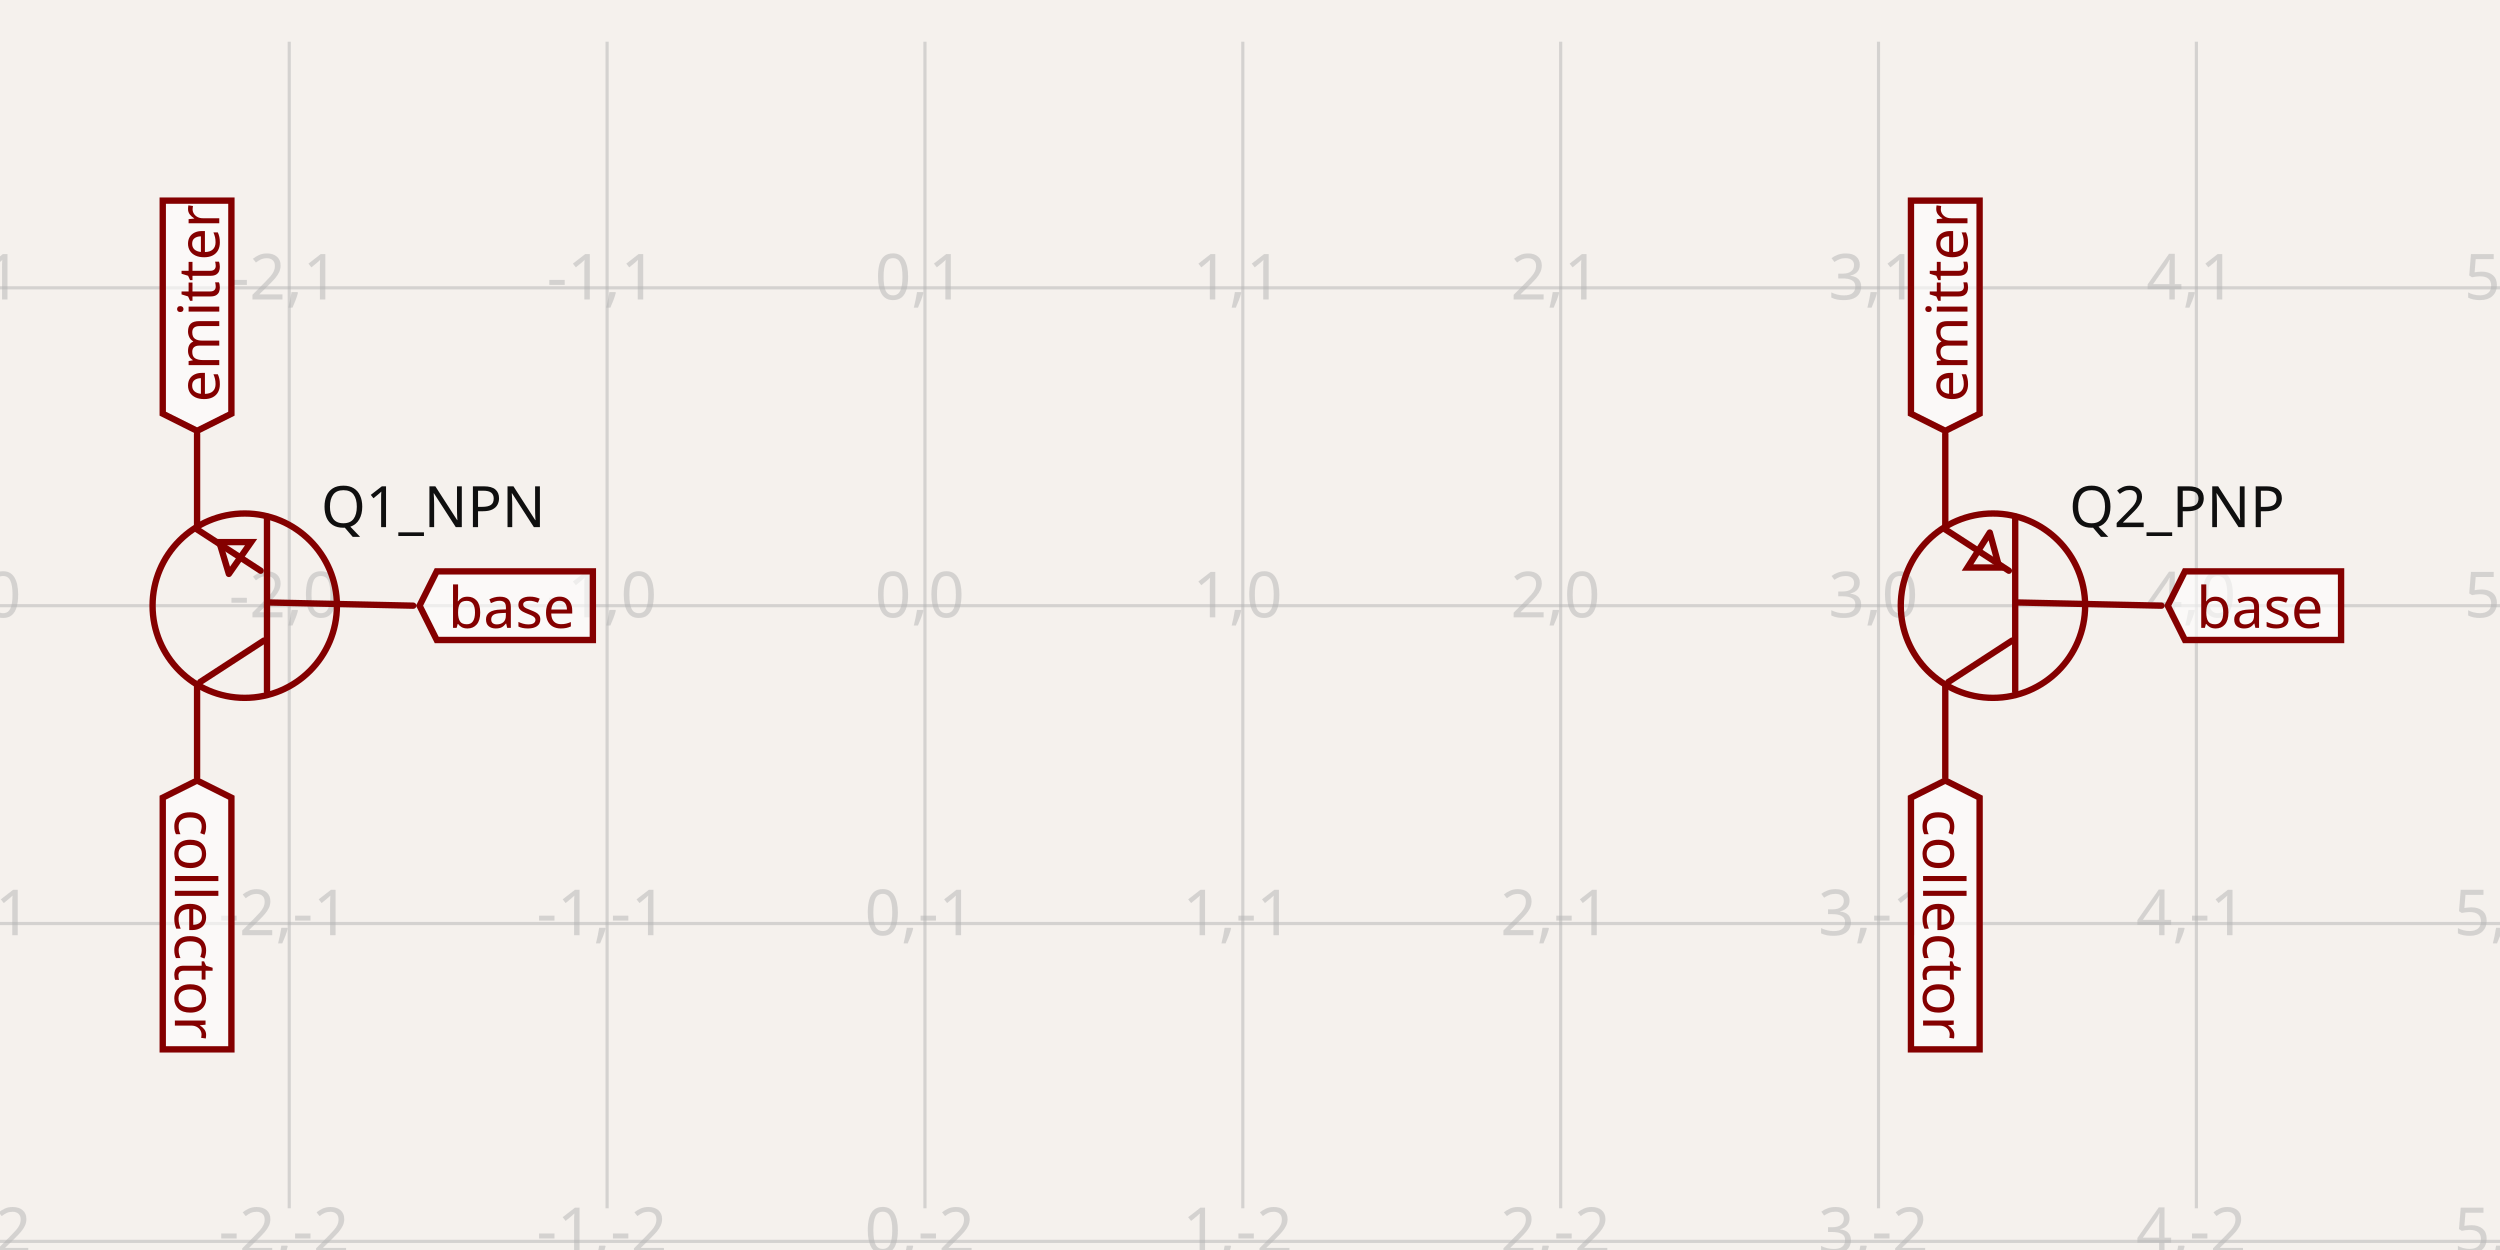
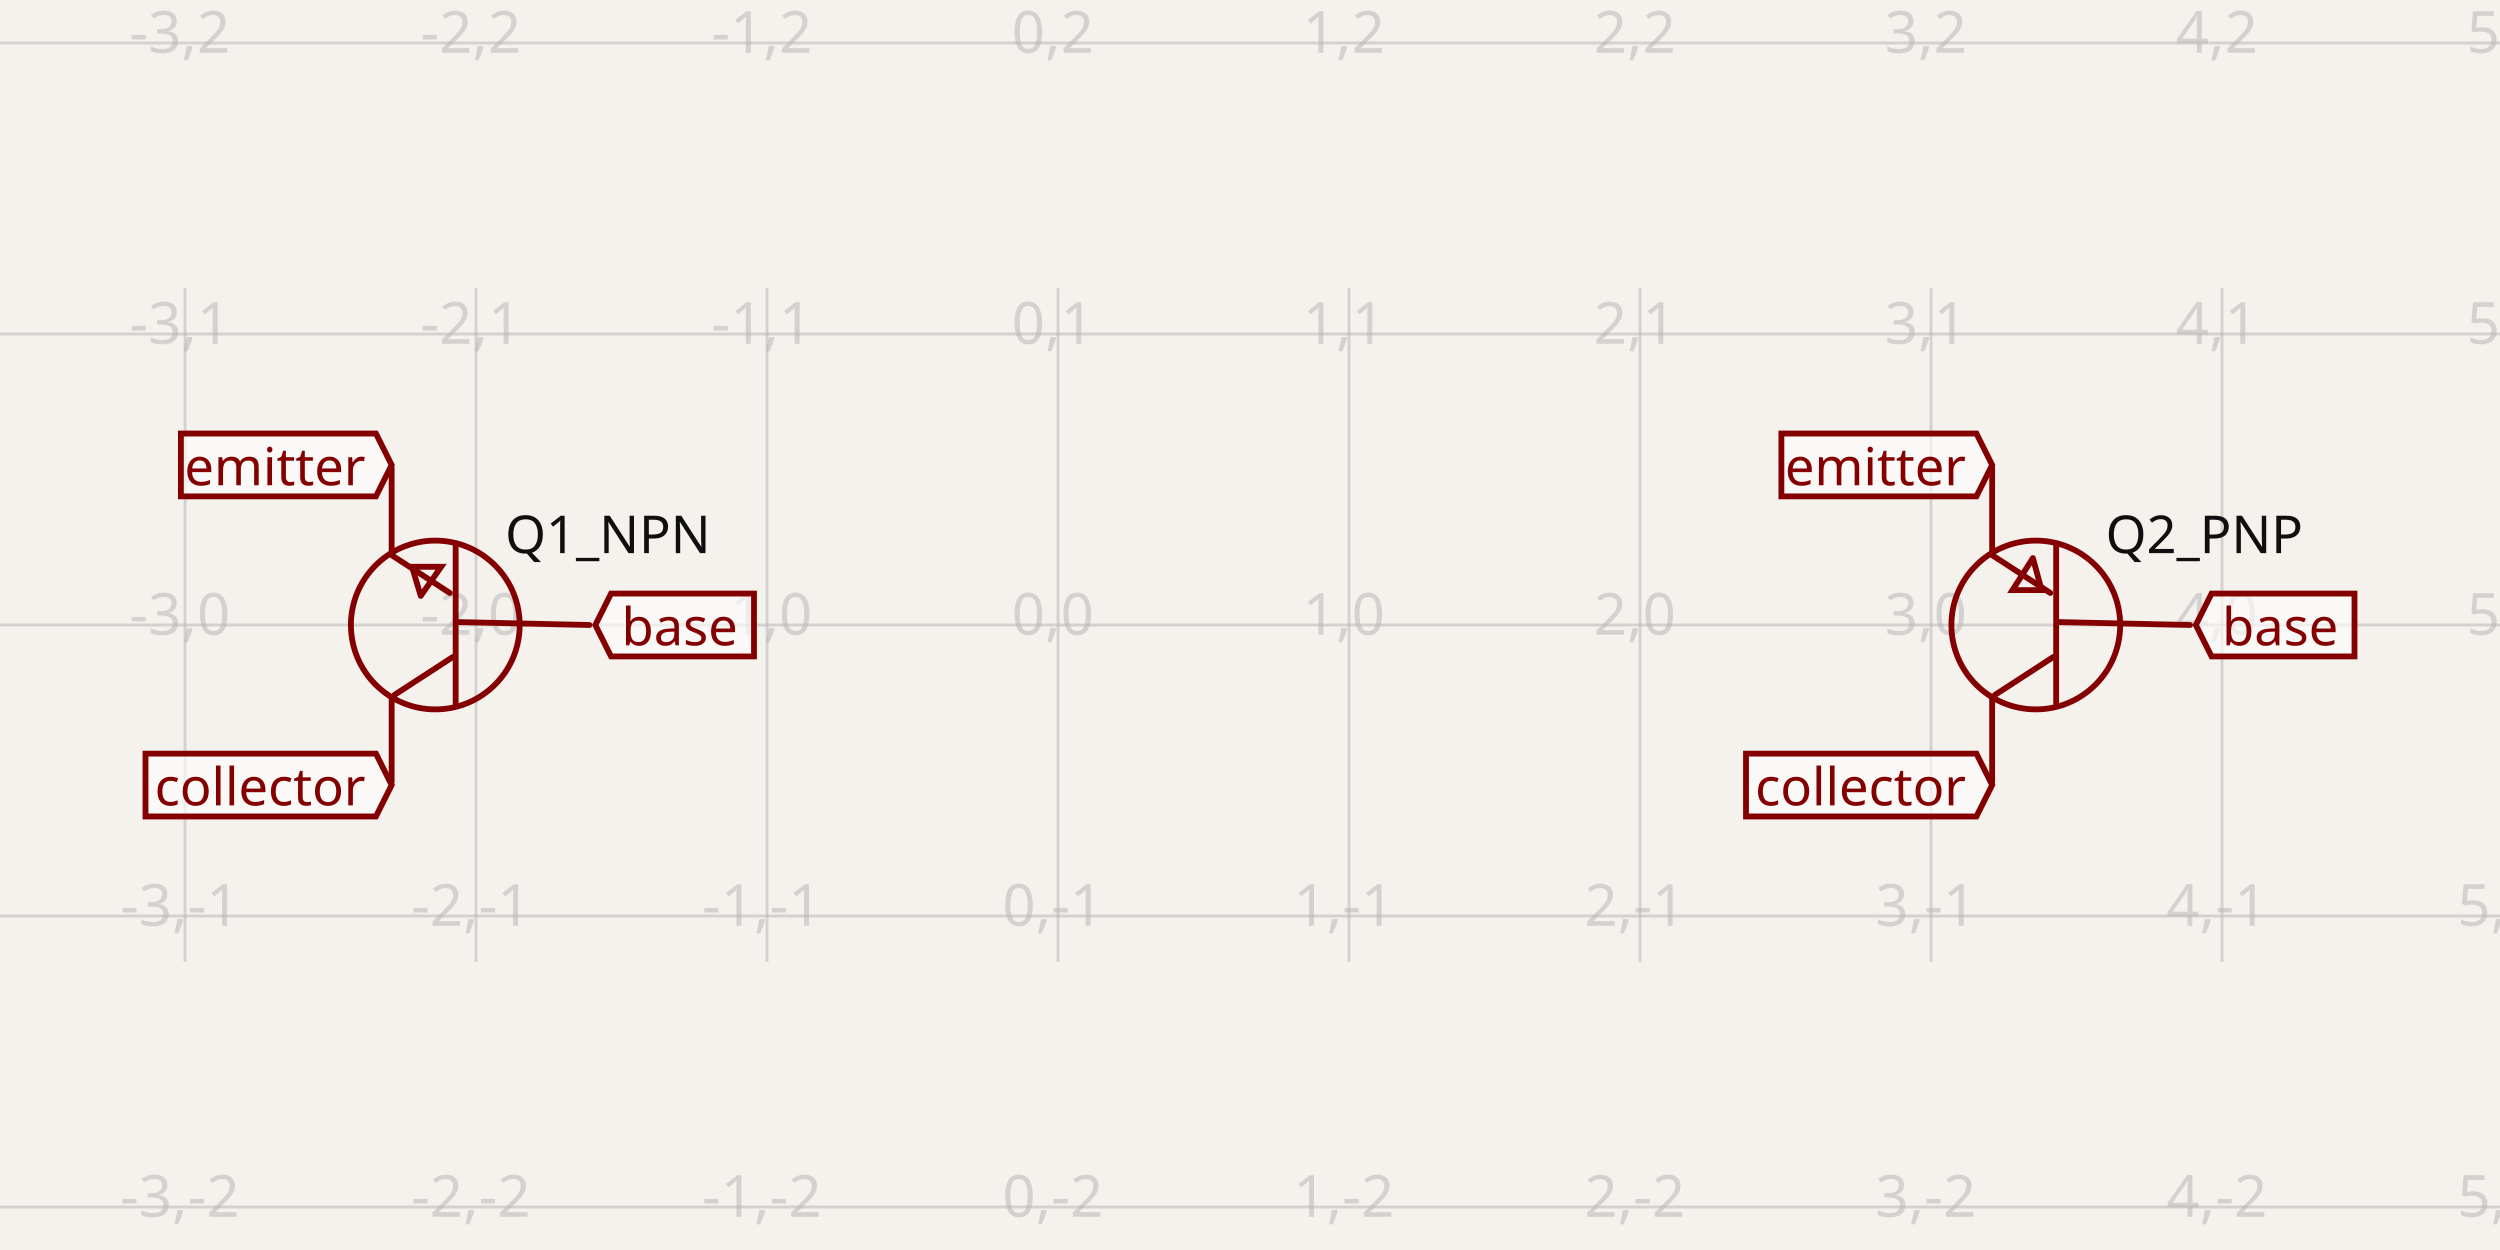
- <svg xmlns="http://www.w3.org/2000/svg" width="1200" height="600" style="background-color: rgb(245, 241, 237)" data-real-to-screen-transform="matrix(152.5708182882,0,0,-152.5708182882,443.9810812185,290.7236942481)" data-software-used-string="@tscircuit/core@0.0.671">
+ <svg xmlns="http://www.w3.org/2000/svg" width="1200" height="600" style="background-color: rgb(245, 241, 237)" data-real-to-screen-transform="matrix(139.6799776512,0,0,-139.6799776512,507.8577747428,300)" data-software-used-string="@tscircuit/core@0.0.676">
  <style>
              .boundary { fill: rgb(245, 241, 237); }
              .schematic-boundary { fill: none; stroke: #fff; }
              .component { fill: none; stroke: rgb(132, 0, 0); }
              .chip { fill: rgb(255, 255, 194); stroke: rgb(132, 0, 0); }
              .component-pin { fill: none; stroke: rgb(132, 0, 0); }
              .trace:hover {
                filter: invert(1);
              }
              .trace:hover .trace-crossing-outline {
                opacity: 0;
              }
              .trace:hover .trace-junction {
                filter: invert(1);
              }
              .text { font-family: sans-serif; fill: rgb(0, 150, 0); }
              .pin-number { fill: rgb(169, 0, 0); }
              .port-label { fill: rgb(0, 100, 100); }
              .component-name { fill: rgb(0, 100, 100); }
            </style>
  <rect class="boundary" x="0" y="0" width="1200" height="600" />
  <g class="grid">
-     <line x1="-13.731" y1="579.978" x2="-13.731" y2="20.022" stroke="rgb(181, 181, 181)" stroke-width="1.526" stroke-opacity="0.5" />
-     <line x1="138.839" y1="579.978" x2="138.839" y2="20.022" stroke="rgb(181, 181, 181)" stroke-width="1.526" stroke-opacity="0.5" />
-     <line x1="291.41" y1="579.978" x2="291.41" y2="20.022" stroke="rgb(181, 181, 181)" stroke-width="1.526" stroke-opacity="0.5" />
-     <line x1="443.981" y1="579.978" x2="443.981" y2="20.022" stroke="rgb(181, 181, 181)" stroke-width="1.526" stroke-opacity="0.5" />
-     <line x1="596.552" y1="579.978" x2="596.552" y2="20.022" stroke="rgb(181, 181, 181)" stroke-width="1.526" stroke-opacity="0.5" />
-     <line x1="749.123" y1="579.978" x2="749.123" y2="20.022" stroke="rgb(181, 181, 181)" stroke-width="1.526" stroke-opacity="0.5" />
-     <line x1="901.694" y1="579.978" x2="901.694" y2="20.022" stroke="rgb(181, 181, 181)" stroke-width="1.526" stroke-opacity="0.5" />
-     <line x1="1054.264" y1="579.978" x2="1054.264" y2="20.022" stroke="rgb(181, 181, 181)" stroke-width="1.526" stroke-opacity="0.5" />
-     <line x1="1206.835" y1="579.978" x2="1206.835" y2="20.022" stroke="rgb(181, 181, 181)" stroke-width="1.526" stroke-opacity="0.5" />
-     <line x1="-1.6206058717216365e-10" y1="595.865" x2="1200" y2="595.865" stroke="rgb(181, 181, 181)" stroke-width="1.526" stroke-opacity="0.5" />
-     <line x1="-1.6206058717216365e-10" y1="443.295" x2="1200" y2="443.295" stroke="rgb(181, 181, 181)" stroke-width="1.526" stroke-opacity="0.5" />
-     <line x1="-1.6206058717216365e-10" y1="290.724" x2="1200" y2="290.724" stroke="rgb(181, 181, 181)" stroke-width="1.526" stroke-opacity="0.5" />
-     <line x1="-1.6206058717216365e-10" y1="138.153" x2="1200" y2="138.153" stroke="rgb(181, 181, 181)" stroke-width="1.526" stroke-opacity="0.5" />
-     <line x1="-1.6206058717216365e-10" y1="-14.418" x2="1200" y2="-14.418" stroke="rgb(181, 181, 181)" stroke-width="1.526" stroke-opacity="0.5" />
-     <text x="-16.231" y="590.865" fill="rgb(181, 181, 181)" font-size="30.514" fill-opacity="0.5" text-anchor="middle" dominant-baseline="middle" font-family="sans-serif">-3,-2</text>
-     <text x="-16.231" y="438.295" fill="rgb(181, 181, 181)" font-size="30.514" fill-opacity="0.5" text-anchor="middle" dominant-baseline="middle" font-family="sans-serif">-3,-1</text>
-     <text x="-16.231" y="285.724" fill="rgb(181, 181, 181)" font-size="30.514" fill-opacity="0.5" text-anchor="middle" dominant-baseline="middle" font-family="sans-serif">-3,0</text>
-     <text x="-16.231" y="133.153" fill="rgb(181, 181, 181)" font-size="30.514" fill-opacity="0.5" text-anchor="middle" dominant-baseline="middle" font-family="sans-serif">-3,1</text>
-     <text x="-16.231" y="-19.418" fill="rgb(181, 181, 181)" font-size="30.514" fill-opacity="0.5" text-anchor="middle" dominant-baseline="middle" font-family="sans-serif">-3,2</text>
-     <text x="136.339" y="590.865" fill="rgb(181, 181, 181)" font-size="30.514" fill-opacity="0.5" text-anchor="middle" dominant-baseline="middle" font-family="sans-serif">-2,-2</text>
-     <text x="136.339" y="438.295" fill="rgb(181, 181, 181)" font-size="30.514" fill-opacity="0.5" text-anchor="middle" dominant-baseline="middle" font-family="sans-serif">-2,-1</text>
-     <text x="136.339" y="285.724" fill="rgb(181, 181, 181)" font-size="30.514" fill-opacity="0.5" text-anchor="middle" dominant-baseline="middle" font-family="sans-serif">-2,0</text>
-     <text x="136.339" y="133.153" fill="rgb(181, 181, 181)" font-size="30.514" fill-opacity="0.5" text-anchor="middle" dominant-baseline="middle" font-family="sans-serif">-2,1</text>
-     <text x="136.339" y="-19.418" fill="rgb(181, 181, 181)" font-size="30.514" fill-opacity="0.5" text-anchor="middle" dominant-baseline="middle" font-family="sans-serif">-2,2</text>
-     <text x="288.91" y="590.865" fill="rgb(181, 181, 181)" font-size="30.514" fill-opacity="0.5" text-anchor="middle" dominant-baseline="middle" font-family="sans-serif">-1,-2</text>
-     <text x="288.91" y="438.295" fill="rgb(181, 181, 181)" font-size="30.514" fill-opacity="0.5" text-anchor="middle" dominant-baseline="middle" font-family="sans-serif">-1,-1</text>
-     <text x="288.91" y="285.724" fill="rgb(181, 181, 181)" font-size="30.514" fill-opacity="0.5" text-anchor="middle" dominant-baseline="middle" font-family="sans-serif">-1,0</text>
-     <text x="288.91" y="133.153" fill="rgb(181, 181, 181)" font-size="30.514" fill-opacity="0.5" text-anchor="middle" dominant-baseline="middle" font-family="sans-serif">-1,1</text>
-     <text x="288.91" y="-19.418" fill="rgb(181, 181, 181)" font-size="30.514" fill-opacity="0.5" text-anchor="middle" dominant-baseline="middle" font-family="sans-serif">-1,2</text>
-     <text x="441.481" y="590.865" fill="rgb(181, 181, 181)" font-size="30.514" fill-opacity="0.5" text-anchor="middle" dominant-baseline="middle" font-family="sans-serif">0,-2</text>
-     <text x="441.481" y="438.295" fill="rgb(181, 181, 181)" font-size="30.514" fill-opacity="0.5" text-anchor="middle" dominant-baseline="middle" font-family="sans-serif">0,-1</text>
-     <text x="441.481" y="285.724" fill="rgb(181, 181, 181)" font-size="30.514" fill-opacity="0.5" text-anchor="middle" dominant-baseline="middle" font-family="sans-serif">0,0</text>
-     <text x="441.481" y="133.153" fill="rgb(181, 181, 181)" font-size="30.514" fill-opacity="0.5" text-anchor="middle" dominant-baseline="middle" font-family="sans-serif">0,1</text>
-     <text x="441.481" y="-19.418" fill="rgb(181, 181, 181)" font-size="30.514" fill-opacity="0.5" text-anchor="middle" dominant-baseline="middle" font-family="sans-serif">0,2</text>
-     <text x="594.052" y="590.865" fill="rgb(181, 181, 181)" font-size="30.514" fill-opacity="0.5" text-anchor="middle" dominant-baseline="middle" font-family="sans-serif">1,-2</text>
-     <text x="594.052" y="438.295" fill="rgb(181, 181, 181)" font-size="30.514" fill-opacity="0.5" text-anchor="middle" dominant-baseline="middle" font-family="sans-serif">1,-1</text>
-     <text x="594.052" y="285.724" fill="rgb(181, 181, 181)" font-size="30.514" fill-opacity="0.5" text-anchor="middle" dominant-baseline="middle" font-family="sans-serif">1,0</text>
-     <text x="594.052" y="133.153" fill="rgb(181, 181, 181)" font-size="30.514" fill-opacity="0.5" text-anchor="middle" dominant-baseline="middle" font-family="sans-serif">1,1</text>
-     <text x="594.052" y="-19.418" fill="rgb(181, 181, 181)" font-size="30.514" fill-opacity="0.5" text-anchor="middle" dominant-baseline="middle" font-family="sans-serif">1,2</text>
-     <text x="746.623" y="590.865" fill="rgb(181, 181, 181)" font-size="30.514" fill-opacity="0.5" text-anchor="middle" dominant-baseline="middle" font-family="sans-serif">2,-2</text>
-     <text x="746.623" y="438.295" fill="rgb(181, 181, 181)" font-size="30.514" fill-opacity="0.5" text-anchor="middle" dominant-baseline="middle" font-family="sans-serif">2,-1</text>
-     <text x="746.623" y="285.724" fill="rgb(181, 181, 181)" font-size="30.514" fill-opacity="0.5" text-anchor="middle" dominant-baseline="middle" font-family="sans-serif">2,0</text>
-     <text x="746.623" y="133.153" fill="rgb(181, 181, 181)" font-size="30.514" fill-opacity="0.5" text-anchor="middle" dominant-baseline="middle" font-family="sans-serif">2,1</text>
-     <text x="746.623" y="-19.418" fill="rgb(181, 181, 181)" font-size="30.514" fill-opacity="0.5" text-anchor="middle" dominant-baseline="middle" font-family="sans-serif">2,2</text>
-     <text x="899.194" y="590.865" fill="rgb(181, 181, 181)" font-size="30.514" fill-opacity="0.5" text-anchor="middle" dominant-baseline="middle" font-family="sans-serif">3,-2</text>
-     <text x="899.194" y="438.295" fill="rgb(181, 181, 181)" font-size="30.514" fill-opacity="0.5" text-anchor="middle" dominant-baseline="middle" font-family="sans-serif">3,-1</text>
-     <text x="899.194" y="285.724" fill="rgb(181, 181, 181)" font-size="30.514" fill-opacity="0.5" text-anchor="middle" dominant-baseline="middle" font-family="sans-serif">3,0</text>
-     <text x="899.194" y="133.153" fill="rgb(181, 181, 181)" font-size="30.514" fill-opacity="0.5" text-anchor="middle" dominant-baseline="middle" font-family="sans-serif">3,1</text>
-     <text x="899.194" y="-19.418" fill="rgb(181, 181, 181)" font-size="30.514" fill-opacity="0.5" text-anchor="middle" dominant-baseline="middle" font-family="sans-serif">3,2</text>
-     <text x="1051.764" y="590.865" fill="rgb(181, 181, 181)" font-size="30.514" fill-opacity="0.5" text-anchor="middle" dominant-baseline="middle" font-family="sans-serif">4,-2</text>
-     <text x="1051.764" y="438.295" fill="rgb(181, 181, 181)" font-size="30.514" fill-opacity="0.5" text-anchor="middle" dominant-baseline="middle" font-family="sans-serif">4,-1</text>
-     <text x="1051.764" y="285.724" fill="rgb(181, 181, 181)" font-size="30.514" fill-opacity="0.5" text-anchor="middle" dominant-baseline="middle" font-family="sans-serif">4,0</text>
-     <text x="1051.764" y="133.153" fill="rgb(181, 181, 181)" font-size="30.514" fill-opacity="0.5" text-anchor="middle" dominant-baseline="middle" font-family="sans-serif">4,1</text>
-     <text x="1051.764" y="-19.418" fill="rgb(181, 181, 181)" font-size="30.514" fill-opacity="0.5" text-anchor="middle" dominant-baseline="middle" font-family="sans-serif">4,2</text>
-     <text x="1204.335" y="590.865" fill="rgb(181, 181, 181)" font-size="30.514" fill-opacity="0.5" text-anchor="middle" dominant-baseline="middle" font-family="sans-serif">5,-2</text>
-     <text x="1204.335" y="438.295" fill="rgb(181, 181, 181)" font-size="30.514" fill-opacity="0.5" text-anchor="middle" dominant-baseline="middle" font-family="sans-serif">5,-1</text>
-     <text x="1204.335" y="285.724" fill="rgb(181, 181, 181)" font-size="30.514" fill-opacity="0.5" text-anchor="middle" dominant-baseline="middle" font-family="sans-serif">5,0</text>
-     <text x="1204.335" y="133.153" fill="rgb(181, 181, 181)" font-size="30.514" fill-opacity="0.5" text-anchor="middle" dominant-baseline="middle" font-family="sans-serif">5,1</text>
-     <text x="1204.335" y="-19.418" fill="rgb(181, 181, 181)" font-size="30.514" fill-opacity="0.5" text-anchor="middle" dominant-baseline="middle" font-family="sans-serif">5,2</text>
+     <line x1="-50.862" y1="461.749" x2="-50.862" y2="138.251" stroke="rgb(181, 181, 181)" stroke-width="1.397" stroke-opacity="0.5" />
+     <line x1="88.818" y1="461.749" x2="88.818" y2="138.251" stroke="rgb(181, 181, 181)" stroke-width="1.397" stroke-opacity="0.5" />
+     <line x1="228.498" y1="461.749" x2="228.498" y2="138.251" stroke="rgb(181, 181, 181)" stroke-width="1.397" stroke-opacity="0.5" />
+     <line x1="368.178" y1="461.749" x2="368.178" y2="138.251" stroke="rgb(181, 181, 181)" stroke-width="1.397" stroke-opacity="0.5" />
+     <line x1="507.858" y1="461.749" x2="507.858" y2="138.251" stroke="rgb(181, 181, 181)" stroke-width="1.397" stroke-opacity="0.5" />
+     <line x1="647.538" y1="461.749" x2="647.538" y2="138.251" stroke="rgb(181, 181, 181)" stroke-width="1.397" stroke-opacity="0.5" />
+     <line x1="787.218" y1="461.749" x2="787.218" y2="138.251" stroke="rgb(181, 181, 181)" stroke-width="1.397" stroke-opacity="0.5" />
+     <line x1="926.898" y1="461.749" x2="926.898" y2="138.251" stroke="rgb(181, 181, 181)" stroke-width="1.397" stroke-opacity="0.5" />
+     <line x1="1066.578" y1="461.749" x2="1066.578" y2="138.251" stroke="rgb(181, 181, 181)" stroke-width="1.397" stroke-opacity="0.5" />
+     <line x1="1206.258" y1="461.749" x2="1206.258" y2="138.251" stroke="rgb(181, 181, 181)" stroke-width="1.397" stroke-opacity="0.5" />
+     <line x1="5.695710569852963e-11" y1="579.36" x2="1200" y2="579.36" stroke="rgb(181, 181, 181)" stroke-width="1.397" stroke-opacity="0.5" />
+     <line x1="5.695710569852963e-11" y1="439.68" x2="1200" y2="439.68" stroke="rgb(181, 181, 181)" stroke-width="1.397" stroke-opacity="0.5" />
+     <line x1="5.695710569852963e-11" y1="300" x2="1200" y2="300" stroke="rgb(181, 181, 181)" stroke-width="1.397" stroke-opacity="0.5" />
+     <line x1="5.695710569852963e-11" y1="160.32" x2="1200" y2="160.32" stroke="rgb(181, 181, 181)" stroke-width="1.397" stroke-opacity="0.5" />
+     <line x1="5.695710569852963e-11" y1="20.64" x2="1200" y2="20.64" stroke="rgb(181, 181, 181)" stroke-width="1.397" stroke-opacity="0.5" />
+     <text x="-53.362" y="574.36" fill="rgb(181, 181, 181)" font-size="27.936" fill-opacity="0.5" text-anchor="middle" dominant-baseline="middle" font-family="sans-serif">-4,-2</text>
+     <text x="-53.362" y="434.68" fill="rgb(181, 181, 181)" font-size="27.936" fill-opacity="0.5" text-anchor="middle" dominant-baseline="middle" font-family="sans-serif">-4,-1</text>
+     <text x="-53.362" y="295" fill="rgb(181, 181, 181)" font-size="27.936" fill-opacity="0.5" text-anchor="middle" dominant-baseline="middle" font-family="sans-serif">-4,0</text>
+     <text x="-53.362" y="155.32" fill="rgb(181, 181, 181)" font-size="27.936" fill-opacity="0.5" text-anchor="middle" dominant-baseline="middle" font-family="sans-serif">-4,1</text>
+     <text x="-53.362" y="15.64" fill="rgb(181, 181, 181)" font-size="27.936" fill-opacity="0.5" text-anchor="middle" dominant-baseline="middle" font-family="sans-serif">-4,2</text>
+     <text x="86.318" y="574.36" fill="rgb(181, 181, 181)" font-size="27.936" fill-opacity="0.5" text-anchor="middle" dominant-baseline="middle" font-family="sans-serif">-3,-2</text>
+     <text x="86.318" y="434.68" fill="rgb(181, 181, 181)" font-size="27.936" fill-opacity="0.5" text-anchor="middle" dominant-baseline="middle" font-family="sans-serif">-3,-1</text>
+     <text x="86.318" y="295" fill="rgb(181, 181, 181)" font-size="27.936" fill-opacity="0.5" text-anchor="middle" dominant-baseline="middle" font-family="sans-serif">-3,0</text>
+     <text x="86.318" y="155.32" fill="rgb(181, 181, 181)" font-size="27.936" fill-opacity="0.5" text-anchor="middle" dominant-baseline="middle" font-family="sans-serif">-3,1</text>
+     <text x="86.318" y="15.64" fill="rgb(181, 181, 181)" font-size="27.936" fill-opacity="0.5" text-anchor="middle" dominant-baseline="middle" font-family="sans-serif">-3,2</text>
+     <text x="225.998" y="574.36" fill="rgb(181, 181, 181)" font-size="27.936" fill-opacity="0.5" text-anchor="middle" dominant-baseline="middle" font-family="sans-serif">-2,-2</text>
+     <text x="225.998" y="434.68" fill="rgb(181, 181, 181)" font-size="27.936" fill-opacity="0.5" text-anchor="middle" dominant-baseline="middle" font-family="sans-serif">-2,-1</text>
+     <text x="225.998" y="295" fill="rgb(181, 181, 181)" font-size="27.936" fill-opacity="0.5" text-anchor="middle" dominant-baseline="middle" font-family="sans-serif">-2,0</text>
+     <text x="225.998" y="155.32" fill="rgb(181, 181, 181)" font-size="27.936" fill-opacity="0.5" text-anchor="middle" dominant-baseline="middle" font-family="sans-serif">-2,1</text>
+     <text x="225.998" y="15.64" fill="rgb(181, 181, 181)" font-size="27.936" fill-opacity="0.5" text-anchor="middle" dominant-baseline="middle" font-family="sans-serif">-2,2</text>
+     <text x="365.678" y="574.36" fill="rgb(181, 181, 181)" font-size="27.936" fill-opacity="0.5" text-anchor="middle" dominant-baseline="middle" font-family="sans-serif">-1,-2</text>
+     <text x="365.678" y="434.68" fill="rgb(181, 181, 181)" font-size="27.936" fill-opacity="0.5" text-anchor="middle" dominant-baseline="middle" font-family="sans-serif">-1,-1</text>
+     <text x="365.678" y="295" fill="rgb(181, 181, 181)" font-size="27.936" fill-opacity="0.5" text-anchor="middle" dominant-baseline="middle" font-family="sans-serif">-1,0</text>
+     <text x="365.678" y="155.32" fill="rgb(181, 181, 181)" font-size="27.936" fill-opacity="0.5" text-anchor="middle" dominant-baseline="middle" font-family="sans-serif">-1,1</text>
+     <text x="365.678" y="15.64" fill="rgb(181, 181, 181)" font-size="27.936" fill-opacity="0.5" text-anchor="middle" dominant-baseline="middle" font-family="sans-serif">-1,2</text>
+     <text x="505.358" y="574.36" fill="rgb(181, 181, 181)" font-size="27.936" fill-opacity="0.5" text-anchor="middle" dominant-baseline="middle" font-family="sans-serif">0,-2</text>
+     <text x="505.358" y="434.68" fill="rgb(181, 181, 181)" font-size="27.936" fill-opacity="0.5" text-anchor="middle" dominant-baseline="middle" font-family="sans-serif">0,-1</text>
+     <text x="505.358" y="295" fill="rgb(181, 181, 181)" font-size="27.936" fill-opacity="0.5" text-anchor="middle" dominant-baseline="middle" font-family="sans-serif">0,0</text>
+     <text x="505.358" y="155.32" fill="rgb(181, 181, 181)" font-size="27.936" fill-opacity="0.5" text-anchor="middle" dominant-baseline="middle" font-family="sans-serif">0,1</text>
+     <text x="505.358" y="15.64" fill="rgb(181, 181, 181)" font-size="27.936" fill-opacity="0.5" text-anchor="middle" dominant-baseline="middle" font-family="sans-serif">0,2</text>
+     <text x="645.038" y="574.36" fill="rgb(181, 181, 181)" font-size="27.936" fill-opacity="0.5" text-anchor="middle" dominant-baseline="middle" font-family="sans-serif">1,-2</text>
+     <text x="645.038" y="434.68" fill="rgb(181, 181, 181)" font-size="27.936" fill-opacity="0.5" text-anchor="middle" dominant-baseline="middle" font-family="sans-serif">1,-1</text>
+     <text x="645.038" y="295" fill="rgb(181, 181, 181)" font-size="27.936" fill-opacity="0.5" text-anchor="middle" dominant-baseline="middle" font-family="sans-serif">1,0</text>
+     <text x="645.038" y="155.32" fill="rgb(181, 181, 181)" font-size="27.936" fill-opacity="0.5" text-anchor="middle" dominant-baseline="middle" font-family="sans-serif">1,1</text>
+     <text x="645.038" y="15.64" fill="rgb(181, 181, 181)" font-size="27.936" fill-opacity="0.5" text-anchor="middle" dominant-baseline="middle" font-family="sans-serif">1,2</text>
+     <text x="784.718" y="574.36" fill="rgb(181, 181, 181)" font-size="27.936" fill-opacity="0.5" text-anchor="middle" dominant-baseline="middle" font-family="sans-serif">2,-2</text>
+     <text x="784.718" y="434.68" fill="rgb(181, 181, 181)" font-size="27.936" fill-opacity="0.5" text-anchor="middle" dominant-baseline="middle" font-family="sans-serif">2,-1</text>
+     <text x="784.718" y="295" fill="rgb(181, 181, 181)" font-size="27.936" fill-opacity="0.5" text-anchor="middle" dominant-baseline="middle" font-family="sans-serif">2,0</text>
+     <text x="784.718" y="155.32" fill="rgb(181, 181, 181)" font-size="27.936" fill-opacity="0.5" text-anchor="middle" dominant-baseline="middle" font-family="sans-serif">2,1</text>
+     <text x="784.718" y="15.64" fill="rgb(181, 181, 181)" font-size="27.936" fill-opacity="0.5" text-anchor="middle" dominant-baseline="middle" font-family="sans-serif">2,2</text>
+     <text x="924.398" y="574.36" fill="rgb(181, 181, 181)" font-size="27.936" fill-opacity="0.5" text-anchor="middle" dominant-baseline="middle" font-family="sans-serif">3,-2</text>
+     <text x="924.398" y="434.68" fill="rgb(181, 181, 181)" font-size="27.936" fill-opacity="0.5" text-anchor="middle" dominant-baseline="middle" font-family="sans-serif">3,-1</text>
+     <text x="924.398" y="295" fill="rgb(181, 181, 181)" font-size="27.936" fill-opacity="0.5" text-anchor="middle" dominant-baseline="middle" font-family="sans-serif">3,0</text>
+     <text x="924.398" y="155.32" fill="rgb(181, 181, 181)" font-size="27.936" fill-opacity="0.5" text-anchor="middle" dominant-baseline="middle" font-family="sans-serif">3,1</text>
+     <text x="924.398" y="15.64" fill="rgb(181, 181, 181)" font-size="27.936" fill-opacity="0.5" text-anchor="middle" dominant-baseline="middle" font-family="sans-serif">3,2</text>
+     <text x="1064.078" y="574.36" fill="rgb(181, 181, 181)" font-size="27.936" fill-opacity="0.5" text-anchor="middle" dominant-baseline="middle" font-family="sans-serif">4,-2</text>
+     <text x="1064.078" y="434.68" fill="rgb(181, 181, 181)" font-size="27.936" fill-opacity="0.5" text-anchor="middle" dominant-baseline="middle" font-family="sans-serif">4,-1</text>
+     <text x="1064.078" y="295" fill="rgb(181, 181, 181)" font-size="27.936" fill-opacity="0.5" text-anchor="middle" dominant-baseline="middle" font-family="sans-serif">4,0</text>
+     <text x="1064.078" y="155.32" fill="rgb(181, 181, 181)" font-size="27.936" fill-opacity="0.5" text-anchor="middle" dominant-baseline="middle" font-family="sans-serif">4,1</text>
+     <text x="1064.078" y="15.64" fill="rgb(181, 181, 181)" font-size="27.936" fill-opacity="0.5" text-anchor="middle" dominant-baseline="middle" font-family="sans-serif">4,2</text>
+     <text x="1203.758" y="574.36" fill="rgb(181, 181, 181)" font-size="27.936" fill-opacity="0.5" text-anchor="middle" dominant-baseline="middle" font-family="sans-serif">5,-2</text>
+     <text x="1203.758" y="434.68" fill="rgb(181, 181, 181)" font-size="27.936" fill-opacity="0.5" text-anchor="middle" dominant-baseline="middle" font-family="sans-serif">5,-1</text>
+     <text x="1203.758" y="295" fill="rgb(181, 181, 181)" font-size="27.936" fill-opacity="0.5" text-anchor="middle" dominant-baseline="middle" font-family="sans-serif">5,0</text>
+     <text x="1203.758" y="155.32" fill="rgb(181, 181, 181)" font-size="27.936" fill-opacity="0.5" text-anchor="middle" dominant-baseline="middle" font-family="sans-serif">5,1</text>
+     <text x="1203.758" y="15.64" fill="rgb(181, 181, 181)" font-size="27.936" fill-opacity="0.5" text-anchor="middle" dominant-baseline="middle" font-family="sans-serif">5,2</text>
  </g>
  <g data-circuit-json-type="schematic_component" data-schematic-component-id="schematic_component_0">
-     <rect class="component-overlay" x="94.594" y="208.335" width="103.748" height="164.776" fill="transparent" />
-     <path d="M 198.342 290.724 L 129.685 289.198" stroke="rgb(132, 0, 0)" fill="none" stroke-width="3.051px" stroke-linecap="round" />
-     <path d="M 128.159 331.918 L 128.159 248.004" stroke="rgb(132, 0, 0)" fill="none" stroke-width="3.051px" stroke-linecap="round" />
-     <path d="M 96.12 327.341 L 126.634 307.506" stroke="rgb(132, 0, 0)" fill="none" stroke-width="3.051px" stroke-linecap="round" />
-     <path d="M 94.594 254.107 L 125.108 273.941" stroke="rgb(132, 0, 0)" fill="none" stroke-width="3.051px" stroke-linecap="round" />
-     <path d="M 94.594 328.866 L 94.594 373.112" stroke="rgb(132, 0, 0)" fill="none" stroke-width="3.051px" stroke-linecap="round" />
-     <path d="M 94.594 208.335 L 94.594 252.581" stroke="rgb(132, 0, 0)" fill="none" stroke-width="3.051px" stroke-linecap="round" />
-     <path d="M 109.851 275.467 L 120.531 260.21 L 105.274 260.21 L 109.851 275.467" stroke="rgb(132, 0, 0)" fill="none" stroke-width="3.051px" stroke-linecap="round" />
-     <text x="154.097" y="243.51" fill="rgb(15, 15, 15)" font-family="sans-serif" text-anchor="start" dominant-baseline="middle" font-size="27.463px">Q1_NPN</text>
-     <text x="154.097" y="337.938" fill="rgb(15, 15, 15)" font-family="sans-serif" text-anchor="start" dominant-baseline="middle" font-size="27.463px" />
-     <circle cx="117.48" cy="290.724" r="44.246px" stroke-width="3.051px" fill="none" stroke="rgb(132, 0, 0)" />
+     <rect class="component-overlay" x="187.991" y="224.573" width="94.982" height="150.854" fill="transparent" />
+     <path d="M 282.973 300 L 220.117 298.603" stroke="rgb(132, 0, 0)" fill="none" stroke-width="2.794px" stroke-linecap="round" />
+     <path d="M 218.72 337.714 L 218.72 260.89" stroke="rgb(132, 0, 0)" fill="none" stroke-width="2.794px" stroke-linecap="round" />
+     <path d="M 189.387 333.523 L 217.323 315.365" stroke="rgb(132, 0, 0)" fill="none" stroke-width="2.794px" stroke-linecap="round" />
+     <path d="M 187.991 266.477 L 215.927 284.635" stroke="rgb(132, 0, 0)" fill="none" stroke-width="2.794px" stroke-linecap="round" />
+     <path d="M 187.991 334.92 L 187.991 375.427" stroke="rgb(132, 0, 0)" fill="none" stroke-width="2.794px" stroke-linecap="round" />
+     <path d="M 187.991 224.573 L 187.991 265.08" stroke="rgb(132, 0, 0)" fill="none" stroke-width="2.794px" stroke-linecap="round" />
+     <path d="M 201.959 286.032 L 211.736 272.064 L 197.768 272.064 L 201.959 286.032" stroke="rgb(132, 0, 0)" fill="none" stroke-width="2.794px" stroke-linecap="round" />
+     <text x="242.466" y="256.775" fill="rgb(15, 15, 15)" font-family="sans-serif" text-anchor="start" dominant-baseline="middle" font-size="25.142px">Q1_NPN</text>
+     <text x="242.466" y="343.225" fill="rgb(15, 15, 15)" font-family="sans-serif" text-anchor="start" dominant-baseline="middle" font-size="25.142px" />
+     <circle cx="208.943" cy="300" r="40.507px" stroke-width="2.794px" fill="none" stroke="rgb(132, 0, 0)" />
  </g>
  <g data-circuit-json-type="schematic_component" data-schematic-component-id="schematic_component_1">
-     <rect class="component-overlay" x="933.733" y="208.335" width="103.748" height="164.776" fill="transparent" />
-     <path d="M 1037.482 290.724 L 968.825 289.198" stroke="rgb(132, 0, 0)" fill="none" stroke-width="3.051px" stroke-linecap="round" />
-     <path d="M 967.299 331.918 L 967.299 248.004" stroke="rgb(132, 0, 0)" fill="none" stroke-width="3.051px" stroke-linecap="round" />
-     <path d="M 935.259 327.341 L 965.773 307.506" stroke="rgb(132, 0, 0)" fill="none" stroke-width="3.051px" stroke-linecap="round" />
-     <path d="M 933.733 254.107 L 964.248 273.941" stroke="rgb(132, 0, 0)" fill="none" stroke-width="3.051px" stroke-linecap="round" />
-     <path d="M 933.733 328.866 L 933.733 373.112" stroke="rgb(132, 0, 0)" fill="none" stroke-width="3.051px" stroke-linecap="round" />
-     <path d="M 933.733 208.335 L 933.733 252.581" stroke="rgb(132, 0, 0)" fill="none" stroke-width="3.051px" stroke-linecap="round" />
-     <path d="M 955.093 255.632 L 944.413 272.415 L 959.67 272.415 L 955.093 255.632" stroke="rgb(132, 0, 0)" fill="none" stroke-width="3.051px" stroke-linecap="round" />
-     <text x="993.236" y="243.51" fill="rgb(15, 15, 15)" font-family="sans-serif" text-anchor="start" dominant-baseline="middle" font-size="27.463px">Q2_PNP</text>
-     <text x="993.236" y="337.938" fill="rgb(15, 15, 15)" font-family="sans-serif" text-anchor="start" dominant-baseline="middle" font-size="27.463px" />
-     <circle cx="956.619" cy="290.724" r="44.246px" stroke-width="3.051px" fill="none" stroke="rgb(132, 0, 0)" />
+     <rect class="component-overlay" x="956.231" y="224.573" width="94.982" height="150.854" fill="transparent" />
+     <path d="M 1051.213 300 L 988.357 298.603" stroke="rgb(132, 0, 0)" fill="none" stroke-width="2.794px" stroke-linecap="round" />
+     <path d="M 986.96 337.714 L 986.96 260.89" stroke="rgb(132, 0, 0)" fill="none" stroke-width="2.794px" stroke-linecap="round" />
+     <path d="M 957.627 333.523 L 985.563 315.365" stroke="rgb(132, 0, 0)" fill="none" stroke-width="2.794px" stroke-linecap="round" />
+     <path d="M 956.231 266.477 L 984.166 284.635" stroke="rgb(132, 0, 0)" fill="none" stroke-width="2.794px" stroke-linecap="round" />
+     <path d="M 956.231 334.92 L 956.231 375.427" stroke="rgb(132, 0, 0)" fill="none" stroke-width="2.794px" stroke-linecap="round" />
+     <path d="M 956.231 224.573 L 956.231 265.08" stroke="rgb(132, 0, 0)" fill="none" stroke-width="2.794px" stroke-linecap="round" />
+     <path d="M 975.786 267.874 L 966.008 283.238 L 979.976 283.238 L 975.786 267.874" stroke="rgb(132, 0, 0)" fill="none" stroke-width="2.794px" stroke-linecap="round" />
+     <text x="1010.706" y="256.775" fill="rgb(15, 15, 15)" font-family="sans-serif" text-anchor="start" dominant-baseline="middle" font-size="25.142px">Q2_PNP</text>
+     <text x="1010.706" y="343.225" fill="rgb(15, 15, 15)" font-family="sans-serif" text-anchor="start" dominant-baseline="middle" font-size="25.142px" />
+     <circle cx="977.182" cy="300" r="40.507px" stroke-width="2.794px" fill="none" stroke="rgb(132, 0, 0)" />
  </g>
  <g class="schematic-port-hover" data-schematic-port-id="source_port_0">
-     <circle cx="94.594" cy="374.638" r="6.103" fill="red" opacity="0" />
+     <circle cx="187.991" cy="376.824" r="5.587" fill="red" opacity="0" />
  </g>
  <g class="schematic-port-hover" data-schematic-port-id="source_port_1">
-     <circle cx="94.594" cy="206.81" r="6.103" fill="red" opacity="0" />
+     <circle cx="187.991" cy="223.176" r="5.587" fill="red" opacity="0" />
  </g>
  <g class="schematic-port-hover" data-schematic-port-id="source_port_2">
-     <circle cx="199.868" cy="290.724" r="6.103" fill="red" opacity="0" />
+     <circle cx="284.37" cy="300" r="5.587" fill="red" opacity="0" />
  </g>
  <g class="schematic-port-hover" data-schematic-port-id="source_port_3">
-     <circle cx="933.733" cy="374.638" r="6.103" fill="red" opacity="0" />
+     <circle cx="956.231" cy="376.824" r="5.587" fill="red" opacity="0" />
  </g>
  <g class="schematic-port-hover" data-schematic-port-id="source_port_4">
-     <circle cx="933.733" cy="206.81" r="6.103" fill="red" opacity="0" />
+     <circle cx="956.231" cy="223.176" r="5.587" fill="red" opacity="0" />
  </g>
  <g class="schematic-port-hover" data-schematic-port-id="source_port_5">
-     <circle cx="1039.007" cy="290.724" r="6.103" fill="red" opacity="0" />
+     <circle cx="1052.61" cy="300" r="5.587" fill="red" opacity="0" />
  </g>
-   <path class="net-label" d="     M 94.594,374.638     L 111.072,382.876     L 111.072,503.692     L 78.116,503.692     L 78.116,382.876     Z   " fill="rgba(255, 255, 255, 0.6)" stroke="rgb(132, 0, 0)" stroke-width="3.051px" />
-   <text class="net-label-text" x="94.594" y="388.369" fill="rgb(132, 0, 0)" text-anchor="start" dominant-baseline="central" font-family="sans-serif" font-variant-numeric="tabular-nums" font-size="27.463px" transform="rotate(90 94.59391 388.369)">collector</text>
-   <path class="net-label" d="     M 933.733,374.638     L 950.211,382.876     L 950.211,503.692     L 917.256,503.692     L 917.256,382.876     Z   " fill="rgba(255, 255, 255, 0.6)" stroke="rgb(132, 0, 0)" stroke-width="3.051px" />
-   <text class="net-label-text" x="933.733" y="388.369" fill="rgb(132, 0, 0)" text-anchor="start" dominant-baseline="central" font-family="sans-serif" font-variant-numeric="tabular-nums" font-size="27.463px" transform="rotate(90 933.7334 388.369)">collector</text>
-   <path class="net-label" d="     M 94.594,206.81     L 78.116,198.571     L 78.116,96.308     L 111.072,96.308     L 111.072,198.571     Z   " fill="rgba(255, 255, 255, 0.6)" stroke="rgb(132, 0, 0)" stroke-width="3.051px" />
-   <text class="net-label-text" x="94.594" y="193.078" fill="rgb(132, 0, 0)" text-anchor="start" dominant-baseline="central" font-family="sans-serif" font-variant-numeric="tabular-nums" font-size="27.463px" transform="rotate(-90 94.59391 193.0784)">emitter</text>
-   <path class="net-label" d="     M 933.733,206.81     L 917.256,198.571     L 917.256,96.308     L 950.211,96.308     L 950.211,198.571     Z   " fill="rgba(255, 255, 255, 0.6)" stroke="rgb(132, 0, 0)" stroke-width="3.051px" />
-   <text class="net-label-text" x="933.733" y="193.078" fill="rgb(132, 0, 0)" text-anchor="start" dominant-baseline="central" font-family="sans-serif" font-variant-numeric="tabular-nums" font-size="27.463px" transform="rotate(-90 933.7334 193.0784)">emitter</text>
-   <path class="net-label" d="     M 201.393,290.724     L 209.632,274.246     L 284.575,274.246     L 284.575,307.201     L 209.632,307.201     Z   " fill="rgba(255, 255, 255, 0.6)" stroke="rgb(132, 0, 0)" stroke-width="3.051px" />
-   <text class="net-label-text" x="215.125" y="290.724" fill="rgb(132, 0, 0)" text-anchor="start" dominant-baseline="central" font-family="sans-serif" font-variant-numeric="tabular-nums" font-size="27.463px" transform="">base</text>
-   <path class="net-label" d="     M 1040.533,290.724     L 1048.772,274.246     L 1123.715,274.246     L 1123.715,307.201     L 1048.772,307.201     Z   " fill="rgba(255, 255, 255, 0.6)" stroke="rgb(132, 0, 0)" stroke-width="3.051px" />
-   <text class="net-label-text" x="1054.264" y="290.724" fill="rgb(132, 0, 0)" text-anchor="start" dominant-baseline="central" font-family="sans-serif" font-variant-numeric="tabular-nums" font-size="27.463px" transform="">base</text>
+   <path class="net-label" d="     M 187.991,376.824     L 180.448,391.909     L 69.84,391.909     L 69.84,361.739     L 180.448,361.739     Z   " fill="rgba(255, 255, 255, 0.6)" stroke="rgb(132, 0, 0)" stroke-width="2.794px" />
+   <text class="net-label-text" x="175.419" y="376.824" fill="rgb(132, 0, 0)" text-anchor="end" dominant-baseline="central" font-family="sans-serif" font-variant-numeric="tabular-nums" font-size="25.142px" transform="">collector</text>
+   <path class="net-label" d="     M 956.231,376.824     L 948.688,391.909     L 838.08,391.909     L 838.08,361.739     L 948.688,361.739     Z   " fill="rgba(255, 255, 255, 0.6)" stroke="rgb(132, 0, 0)" stroke-width="2.794px" />
+   <text class="net-label-text" x="943.659" y="376.824" fill="rgb(132, 0, 0)" text-anchor="end" dominant-baseline="central" font-family="sans-serif" font-variant-numeric="tabular-nums" font-size="25.142px" transform="">collector</text>
+   <path class="net-label" d="     M 187.991,223.176     L 180.448,238.261     L 86.825,238.261     L 86.825,208.091     L 180.448,208.091     Z   " fill="rgba(255, 255, 255, 0.6)" stroke="rgb(132, 0, 0)" stroke-width="2.794px" />
+   <text class="net-label-text" x="175.419" y="223.176" fill="rgb(132, 0, 0)" text-anchor="end" dominant-baseline="central" font-family="sans-serif" font-variant-numeric="tabular-nums" font-size="25.142px" transform="">emitter</text>
+   <path class="net-label" d="     M 956.231,223.176     L 948.688,238.261     L 855.065,238.261     L 855.065,208.091     L 948.688,208.091     Z   " fill="rgba(255, 255, 255, 0.6)" stroke="rgb(132, 0, 0)" stroke-width="2.794px" />
+   <text class="net-label-text" x="943.659" y="223.176" fill="rgb(132, 0, 0)" text-anchor="end" dominant-baseline="central" font-family="sans-serif" font-variant-numeric="tabular-nums" font-size="25.142px" transform="">emitter</text>
+   <path class="net-label" d="     M 285.767,300     L 293.309,284.915     L 361.92,284.915     L 361.92,315.085     L 293.309,315.085     Z   " fill="rgba(255, 255, 255, 0.6)" stroke="rgb(132, 0, 0)" stroke-width="2.794px" />
+   <text class="net-label-text" x="298.338" y="300" fill="rgb(132, 0, 0)" text-anchor="start" dominant-baseline="central" font-family="sans-serif" font-variant-numeric="tabular-nums" font-size="25.142px" transform="">base</text>
+   <path class="net-label" d="     M 1054.006,300     L 1061.549,284.915     L 1130.16,284.915     L 1130.16,315.085     L 1061.549,315.085     Z   " fill="rgba(255, 255, 255, 0.6)" stroke="rgb(132, 0, 0)" stroke-width="2.794px" />
+   <text class="net-label-text" x="1066.578" y="300" fill="rgb(132, 0, 0)" text-anchor="start" dominant-baseline="central" font-family="sans-serif" font-variant-numeric="tabular-nums" font-size="25.142px" transform="">base</text>
</svg>
